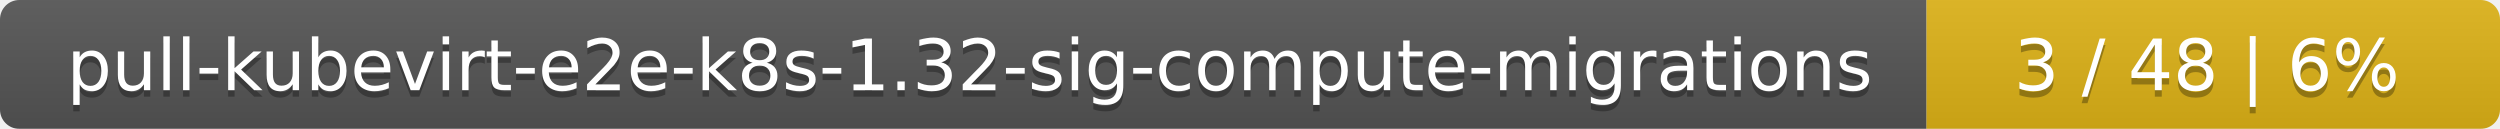
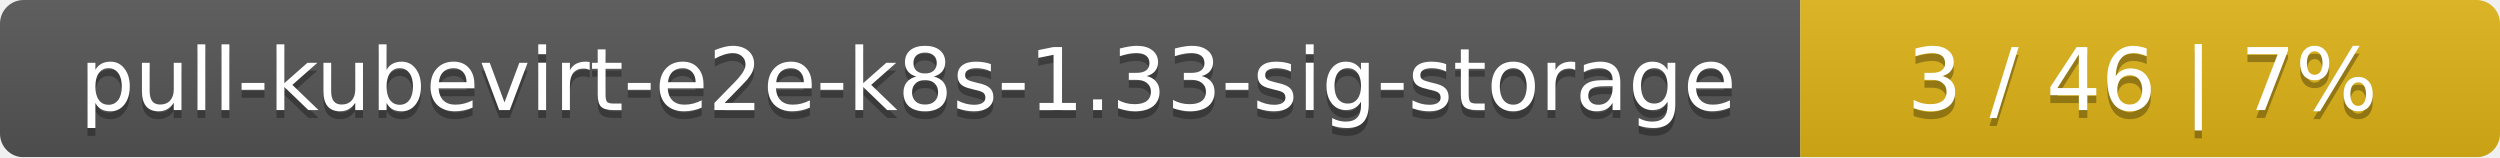
- <svg xmlns="http://www.w3.org/2000/svg" width="388" height="20">
+ <svg xmlns="http://www.w3.org/2000/svg" width="318" height="20">
  <linearGradient id="smooth" x2="0" y2="100%">
    <stop offset="0" stop-color="#bbb" stop-opacity=".1" />
    <stop offset="1" stop-opacity=".1" />
  </linearGradient>
  <mask id="round">
-     <rect width="388" height="20" rx="3" fill="#fff" />
+     <rect width="318" height="20" rx="3" fill="#fff" />
  </mask>
  <g mask="url(#round)">
-     <rect width="299" height="20" fill="#555" />
-     <rect x="299" width="89" height="20" fill="#dfb317" />
-     <rect width="388" height="20" fill="url(#smooth)" />
+     <rect width="229" height="20" fill="#555" />
+     <rect x="229" width="89" height="20" fill="#dfb317" />
+     <rect width="318" height="20" fill="url(#smooth)" />
  </g>
  <g fill="#fff" text-anchor="middle" font-family="DejaVu Sans,Verdana,Geneva,sans-serif" font-size="11">
-     <text x="150.5" y="15" fill="#010101" fill-opacity=".3">pull-kubevirt-e2e-k8s-1.32-sig-compute-migrations</text>
-     <text x="150.5" y="14">pull-kubevirt-e2e-k8s-1.32-sig-compute-migrations</text>
-     <text x="342.5" y="15" fill="#010101" fill-opacity=".3">3 / 48    |    6%</text>
-     <text x="342.5" y="14">3 / 48    |    6%</text>
+     <text x="115.5" y="15" fill="#010101" fill-opacity=".3">pull-kubevirt-e2e-k8s-1.33-sig-storage</text>
+     <text x="115.5" y="14">pull-kubevirt-e2e-k8s-1.33-sig-storage</text>
+     <text x="272.5" y="15" fill="#010101" fill-opacity=".3">3 / 46    |    7%</text>
+     <text x="272.5" y="14">3 / 46    |    7%</text>
  </g>
</svg>
